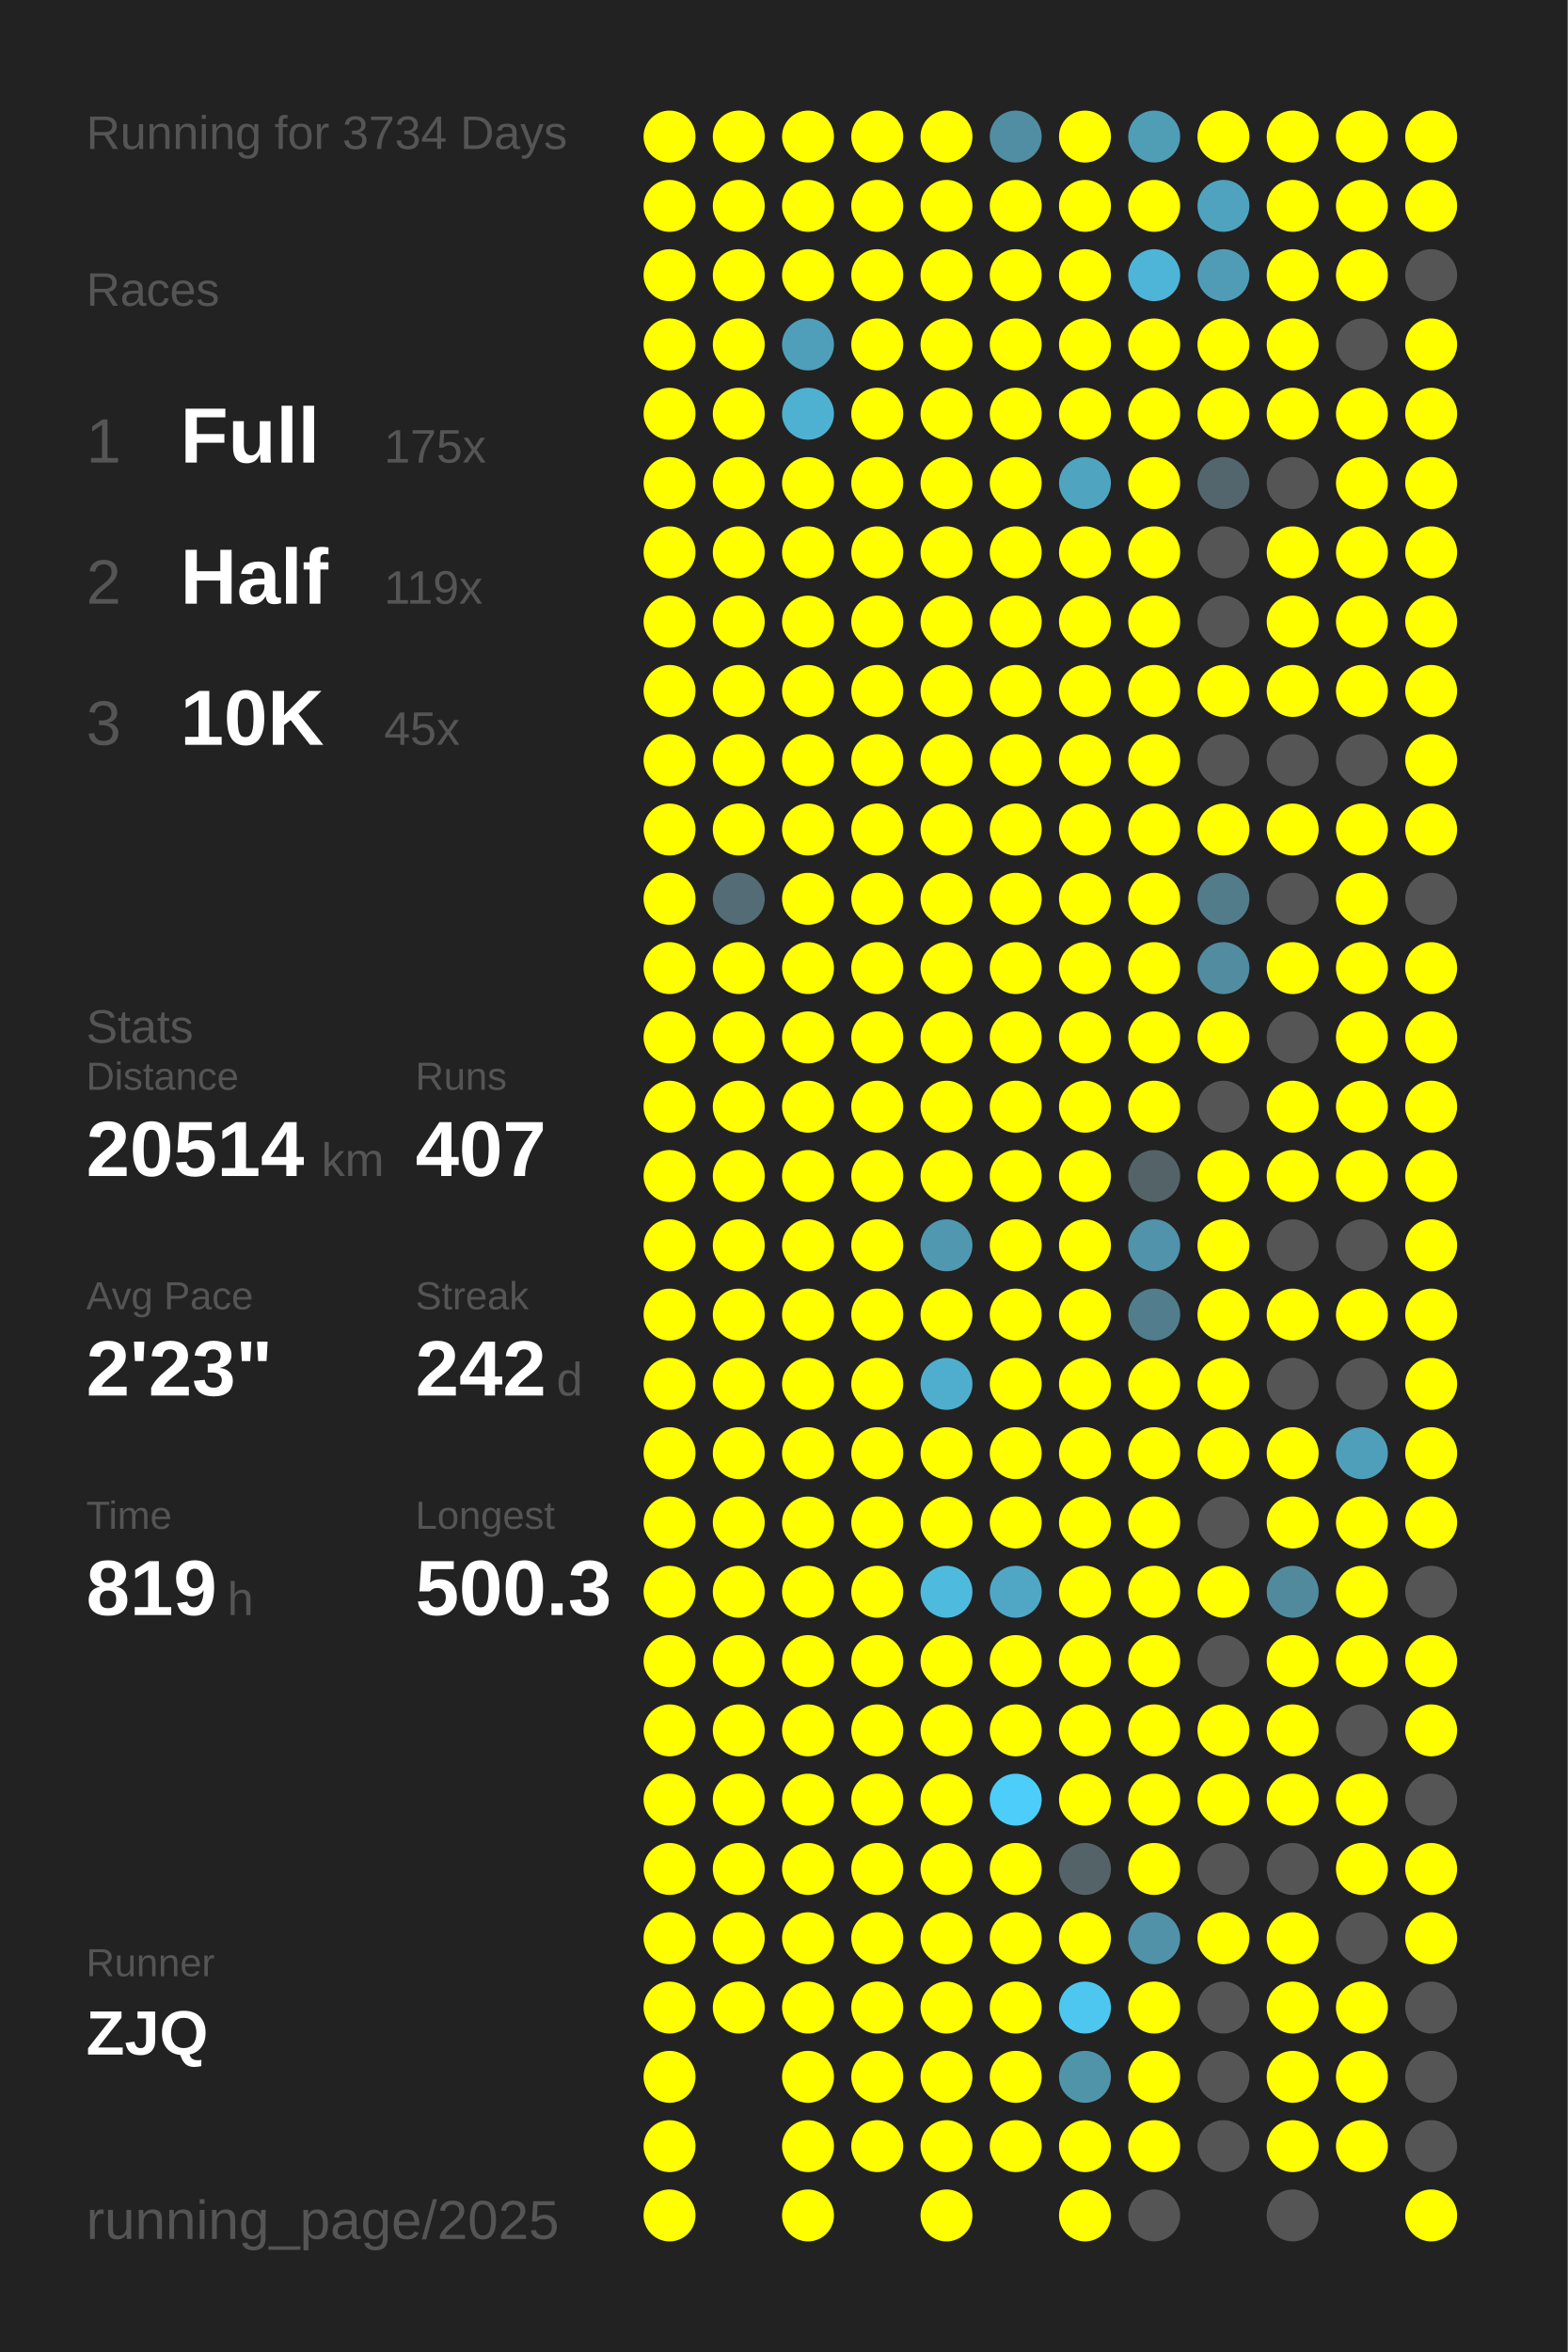
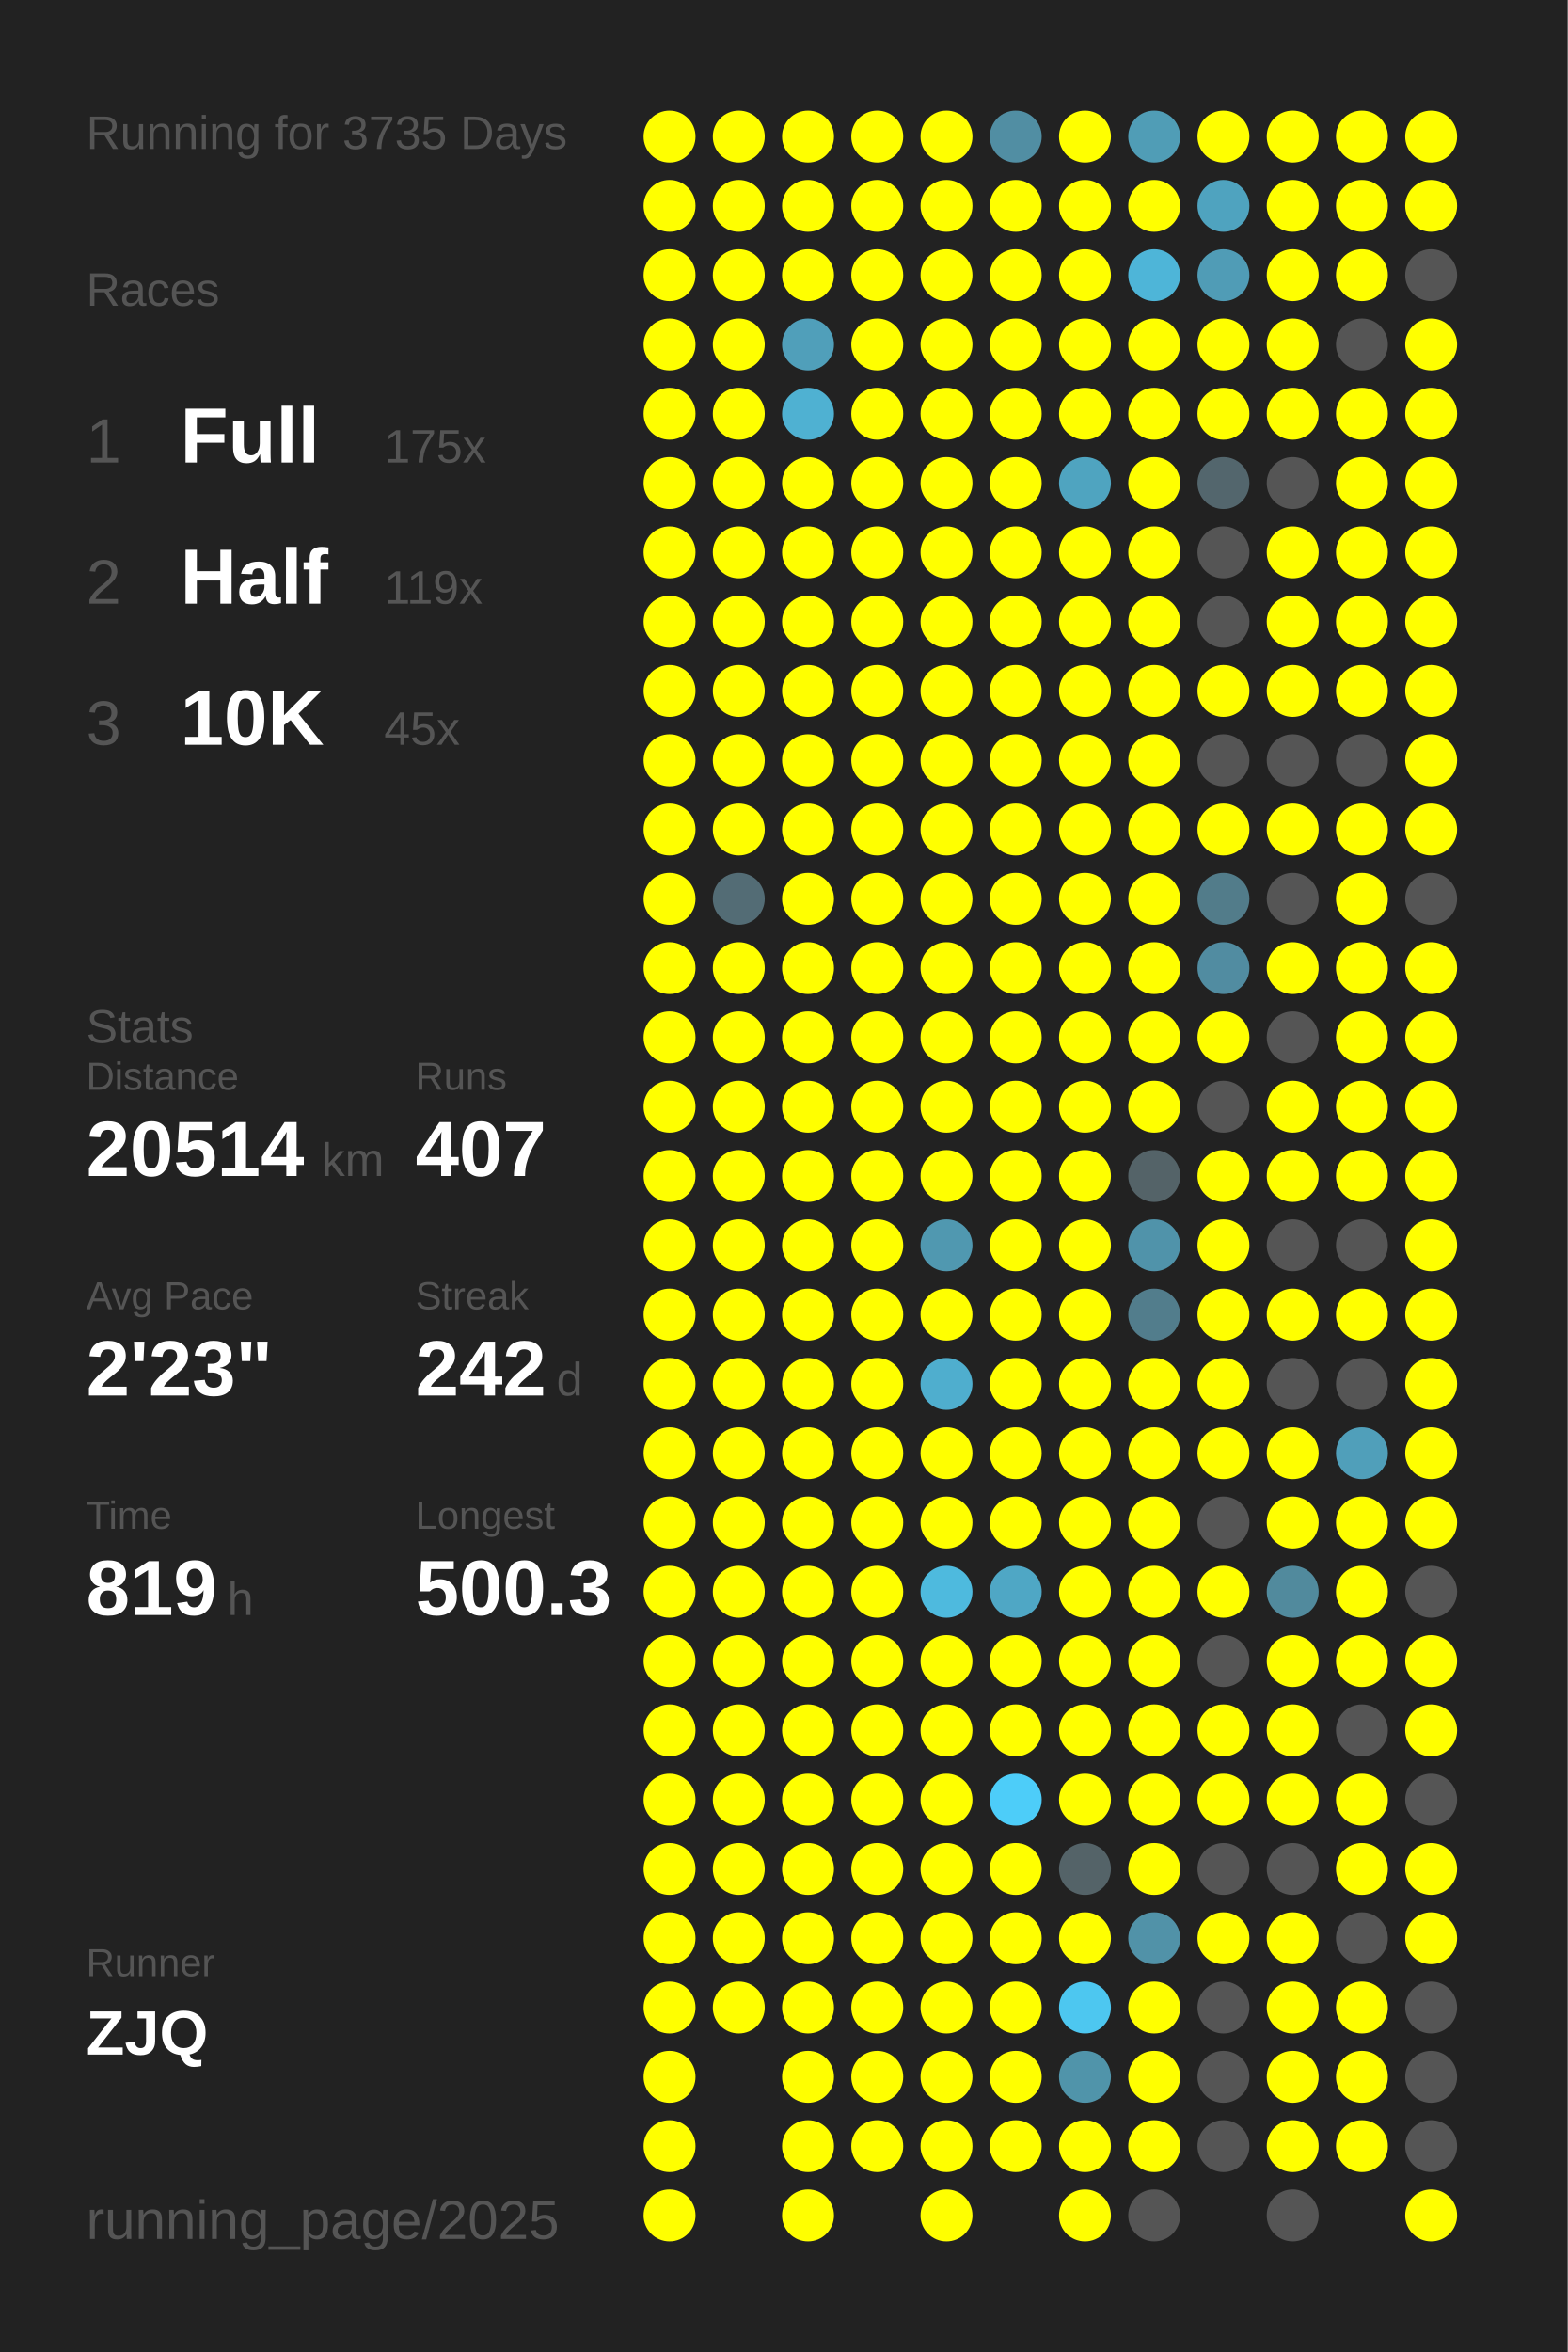
<svg xmlns="http://www.w3.org/2000/svg" baseProfile="full" height="300mm" version="1.1" viewBox="0,0,200,300" width="200mm">
  <defs />
  <rect fill="#222222" height="300" width="200" x="0" y="0" />
-   <text fill="#555555" style="font-size:6px; font-family:Arial;" x="11" y="19">Running for 3734 Days</text>
+   <text fill="#555555" style="font-size:6px; font-family:Arial;" x="11" y="19">Running for 3735 Days</text>
  <text fill="#555555" style="font-size:6px; font-family:Arial;" x="11" y="39">Races</text>
  <text fill="#555555" style="font-size:8px; font-family:Arial;" x="11" y="59">1</text>
  <text fill="#FFFFFF" style="font-size:10px; font-family:Arial; font-weight:bold;" x="23" y="59">Full</text>
  <text fill="#555555" style="font-size:6px; font-family:Arial;" x="49" y="59">175x</text>
  <text fill="#555555" style="font-size:8px; font-family:Arial;" x="11" y="77">2</text>
  <text fill="#FFFFFF" style="font-size:10px; font-family:Arial; font-weight:bold;" x="23" y="77">Half</text>
  <text fill="#555555" style="font-size:6px; font-family:Arial;" x="49" y="77">119x</text>
  <text fill="#555555" style="font-size:8px; font-family:Arial;" x="11" y="95">3</text>
  <text fill="#FFFFFF" style="font-size:10px; font-family:Arial; font-weight:bold;" x="23" y="95">10K</text>
  <text fill="#555555" style="font-size:6px; font-family:Arial;" x="49" y="95">45x</text>
  <text fill="#555555" style="font-size:6px; font-family:Arial;" x="11" y="133">Stats</text>
  <text fill="#555555" style="font-size:5px; font-family:Arial;" x="11" y="139">Distance</text>
  <text fill="#FFFFFF" style="font-size:10px; font-family:Arial; font-weight:bold;" x="11" y="150">20514</text>
  <text fill="#555555" style="font-size:6px; font-family:Arial;" x="41" y="150">km</text>
  <text fill="#555555" style="font-size:5px; font-family:Arial;" x="53" y="139">Runs</text>
  <text fill="#FFFFFF" style="font-size:10px; font-family:Arial; font-weight:bold;" x="53" y="150">407</text>
  <text fill="#555555" style="font-size:5px; font-family:Arial;" x="11" y="167">Avg Pace</text>
  <text fill="#FFFFFF" style="font-size:10px; font-family:Arial; font-weight:bold;" x="11" y="178">2'23"</text>
  <text fill="#555555" style="font-size:5px; font-family:Arial;" x="53" y="167">Streak</text>
  <text fill="#FFFFFF" style="font-size:10px; font-family:Arial; font-weight:bold;" x="53" y="178">242</text>
  <text fill="#555555" style="font-size:6px; font-family:Arial;" x="71" y="178">d</text>
  <text fill="#555555" style="font-size:5px; font-family:Arial;" x="11" y="195">Time</text>
  <text fill="#FFFFFF" style="font-size:10px; font-family:Arial; font-weight:bold;" x="11" y="206">819</text>
  <text fill="#555555" style="font-size:6px; font-family:Arial;" x="29" y="206">h</text>
  <text fill="#555555" style="font-size:5px; font-family:Arial;" x="53" y="195">Longest</text>
  <text fill="#FFFFFF" style="font-size:10px; font-family:Arial; font-weight:bold;" x="53" y="206">500.3</text>
  <text fill="#555555" style="font-size:5px; font-family:Arial;" x="11" y="252.065">Runner</text>
  <text fill="#FFFFFF" style="font-size:8px; font-family:Arial; font-weight:bold;" x="11" y="262.065">ZJQ</text>
  <text fill="#555555" style="font-size:7px; font-family:Arial;" x="11" y="285.581">running_page/2025</text>
  <circle cx="85.417" cy="17.419" fill="#FFFF00" r="3.312" />
  <circle cx="85.417" cy="26.258" fill="#FFFF00" r="3.312" />
  <circle cx="85.417" cy="35.097" fill="#FFFF00" r="3.312" />
  <circle cx="85.417" cy="43.935" fill="#FFFF00" r="3.312" />
  <circle cx="85.417" cy="52.774" fill="#FFFF00" r="3.312" />
  <circle cx="85.417" cy="61.613" fill="#FFFF00" r="3.312" />
  <circle cx="85.417" cy="70.452" fill="#FFFF00" r="3.312" />
  <circle cx="85.417" cy="79.29" fill="#FFFF00" r="3.312" />
  <circle cx="85.417" cy="88.129" fill="#FFFF00" r="3.312" />
  <circle cx="85.417" cy="96.968" fill="#FFFF00" r="3.312" />
  <circle cx="85.417" cy="105.806" fill="#FFFF00" r="3.312" />
  <circle cx="85.417" cy="114.645" fill="#FFFF00" r="3.312" />
  <circle cx="85.417" cy="123.484" fill="#FFFF00" r="3.312" />
  <circle cx="85.417" cy="132.323" fill="#FFFF00" r="3.312" />
  <circle cx="85.417" cy="141.161" fill="#FFFF00" r="3.312" />
  <circle cx="85.417" cy="150" fill="#FFFF00" r="3.312" />
  <circle cx="85.417" cy="158.839" fill="#FFFF00" r="3.312" />
  <circle cx="85.417" cy="167.677" fill="#FFFF00" r="3.312" />
  <circle cx="85.417" cy="176.516" fill="#FFFF00" r="3.312" />
  <circle cx="85.417" cy="185.355" fill="#FFFF00" r="3.312" />
  <circle cx="85.417" cy="194.194" fill="#FFFF00" r="3.312" />
  <circle cx="85.417" cy="203.032" fill="#FFFF00" r="3.312" />
  <circle cx="85.417" cy="211.871" fill="#FFFF00" r="3.312" />
  <circle cx="85.417" cy="220.71" fill="#FFFF00" r="3.312" />
  <circle cx="85.417" cy="229.548" fill="#FFFF00" r="3.312" />
  <circle cx="85.417" cy="238.387" fill="#FFFF00" r="3.312" />
  <circle cx="85.417" cy="247.226" fill="#FFFF00" r="3.312" />
  <circle cx="85.417" cy="256.065" fill="#FFFF00" r="3.312" />
  <circle cx="85.417" cy="264.903" fill="#FFFF00" r="3.312" />
  <circle cx="85.417" cy="273.742" fill="#FFFF00" r="3.312" />
  <circle cx="85.417" cy="282.581" fill="#FFFF00" r="3.312" />
  <circle cx="94.25" cy="17.419" fill="#FFFF00" r="3.312" />
  <circle cx="94.25" cy="26.258" fill="#FFFF00" r="3.312" />
  <circle cx="94.25" cy="35.097" fill="#FFFF00" r="3.312" />
  <circle cx="94.25" cy="43.935" fill="#FFFF00" r="3.312" />
  <circle cx="94.25" cy="52.774" fill="#FFFF00" r="3.312" />
  <circle cx="94.25" cy="61.613" fill="#FFFF00" r="3.312" />
  <circle cx="94.25" cy="70.452" fill="#FFFF00" r="3.312" />
  <circle cx="94.25" cy="79.29" fill="#FFFF00" r="3.312" />
  <circle cx="94.25" cy="88.129" fill="#FFFF00" r="3.312" />
  <circle cx="94.25" cy="96.968" fill="#FFFF00" r="3.312" />
  <circle cx="94.25" cy="105.806" fill="#FFFF00" r="3.312" />
  <circle cx="94.25" cy="114.645" fill="#536c75" r="3.312" />
  <circle cx="94.25" cy="123.484" fill="#FFFF00" r="3.312" />
  <circle cx="94.25" cy="132.323" fill="#FFFF00" r="3.312" />
  <circle cx="94.25" cy="141.161" fill="#FFFF00" r="3.312" />
  <circle cx="94.25" cy="150" fill="#FFFF00" r="3.312" />
  <circle cx="94.25" cy="158.839" fill="#FFFF00" r="3.312" />
  <circle cx="94.25" cy="167.677" fill="#FFFF00" r="3.312" />
  <circle cx="94.25" cy="176.516" fill="#FFFF00" r="3.312" />
  <circle cx="94.25" cy="185.355" fill="#FFFF00" r="3.312" />
  <circle cx="94.25" cy="194.194" fill="#FFFF00" r="3.312" />
  <circle cx="94.25" cy="203.032" fill="#FFFF00" r="3.312" />
  <circle cx="94.25" cy="211.871" fill="#FFFF00" r="3.312" />
  <circle cx="94.25" cy="220.71" fill="#FFFF00" r="3.312" />
  <circle cx="94.25" cy="229.548" fill="#FFFF00" r="3.312" />
  <circle cx="94.25" cy="238.387" fill="#FFFF00" r="3.312" />
  <circle cx="94.25" cy="247.226" fill="#FFFF00" r="3.312" />
  <circle cx="94.25" cy="256.065" fill="#FFFF00" r="3.312" />
  <circle cx="103.083" cy="17.419" fill="#FFFF00" r="3.312" />
  <circle cx="103.083" cy="26.258" fill="#FFFF00" r="3.312" />
  <circle cx="103.083" cy="35.097" fill="#FFFF00" r="3.312" />
  <circle cx="103.083" cy="43.935" fill="#509fba" r="3.312" />
  <circle cx="103.083" cy="52.774" fill="#4fb1d2" r="3.312" />
  <circle cx="103.083" cy="61.613" fill="#FFFF00" r="3.312" />
  <circle cx="103.083" cy="70.452" fill="#FFFF00" r="3.312" />
  <circle cx="103.083" cy="79.29" fill="#FFFF00" r="3.312" />
  <circle cx="103.083" cy="88.129" fill="#FFFF00" r="3.312" />
  <circle cx="103.083" cy="96.968" fill="#FFFF00" r="3.312" />
  <circle cx="103.083" cy="105.806" fill="#FFFF00" r="3.312" />
  <circle cx="103.083" cy="114.645" fill="#FFFF00" r="3.312" />
  <circle cx="103.083" cy="123.484" fill="#FFFF00" r="3.312" />
  <circle cx="103.083" cy="132.323" fill="#FFFF00" r="3.312" />
  <circle cx="103.083" cy="141.161" fill="#FFFF00" r="3.312" />
  <circle cx="103.083" cy="150" fill="#FFFF00" r="3.312" />
  <circle cx="103.083" cy="158.839" fill="#FFFF00" r="3.312" />
  <circle cx="103.083" cy="167.677" fill="#FFFF00" r="3.312" />
  <circle cx="103.083" cy="176.516" fill="#FFFF00" r="3.312" />
  <circle cx="103.083" cy="185.355" fill="#FFFF00" r="3.312" />
  <circle cx="103.083" cy="194.194" fill="#FFFF00" r="3.312" />
  <circle cx="103.083" cy="203.032" fill="#FFFF00" r="3.312" />
  <circle cx="103.083" cy="211.871" fill="#FFFF00" r="3.312" />
  <circle cx="103.083" cy="220.71" fill="#FFFF00" r="3.312" />
  <circle cx="103.083" cy="229.548" fill="#FFFF00" r="3.312" />
  <circle cx="103.083" cy="238.387" fill="#FFFF00" r="3.312" />
  <circle cx="103.083" cy="247.226" fill="#FFFF00" r="3.312" />
  <circle cx="103.083" cy="256.065" fill="#FFFF00" r="3.312" />
  <circle cx="103.083" cy="264.903" fill="#FFFF00" r="3.312" />
  <circle cx="103.083" cy="273.742" fill="#FFFF00" r="3.312" />
  <circle cx="103.083" cy="282.581" fill="#FFFF00" r="3.312" />
  <circle cx="111.917" cy="17.419" fill="#FFFF00" r="3.312" />
  <circle cx="111.917" cy="26.258" fill="#FFFF00" r="3.312" />
  <circle cx="111.917" cy="35.097" fill="#FFFF00" r="3.312" />
  <circle cx="111.917" cy="43.935" fill="#FFFF00" r="3.312" />
  <circle cx="111.917" cy="52.774" fill="#FFFF00" r="3.312" />
  <circle cx="111.917" cy="61.613" fill="#FFFF00" r="3.312" />
  <circle cx="111.917" cy="70.452" fill="#FFFF00" r="3.312" />
  <circle cx="111.917" cy="79.29" fill="#FFFF00" r="3.312" />
  <circle cx="111.917" cy="88.129" fill="#FFFF00" r="3.312" />
  <circle cx="111.917" cy="96.968" fill="#FFFF00" r="3.312" />
  <circle cx="111.917" cy="105.806" fill="#FFFF00" r="3.312" />
  <circle cx="111.917" cy="114.645" fill="#FFFF00" r="3.312" />
  <circle cx="111.917" cy="123.484" fill="#FFFF00" r="3.312" />
  <circle cx="111.917" cy="132.323" fill="#FFFF00" r="3.312" />
  <circle cx="111.917" cy="141.161" fill="#FFFF00" r="3.312" />
  <circle cx="111.917" cy="150" fill="#FFFF00" r="3.312" />
  <circle cx="111.917" cy="158.839" fill="#FFFF00" r="3.312" />
  <circle cx="111.917" cy="167.677" fill="#FFFF00" r="3.312" />
  <circle cx="111.917" cy="176.516" fill="#FFFF00" r="3.312" />
  <circle cx="111.917" cy="185.355" fill="#FFFF00" r="3.312" />
  <circle cx="111.917" cy="194.194" fill="#FFFF00" r="3.312" />
  <circle cx="111.917" cy="203.032" fill="#FFFF00" r="3.312" />
  <circle cx="111.917" cy="211.871" fill="#FFFF00" r="3.312" />
  <circle cx="111.917" cy="220.71" fill="#FFFF00" r="3.312" />
  <circle cx="111.917" cy="229.548" fill="#FFFF00" r="3.312" />
  <circle cx="111.917" cy="238.387" fill="#FFFF00" r="3.312" />
  <circle cx="111.917" cy="247.226" fill="#FFFF00" r="3.312" />
  <circle cx="111.917" cy="256.065" fill="#FFFF00" r="3.312" />
  <circle cx="111.917" cy="264.903" fill="#FFFF00" r="3.312" />
  <circle cx="111.917" cy="273.742" fill="#FFFF00" r="3.312" />
  <circle cx="120.75" cy="17.419" fill="#FFFF00" r="3.312" />
  <circle cx="120.75" cy="26.258" fill="#FFFF00" r="3.312" />
  <circle cx="120.75" cy="35.097" fill="#FFFF00" r="3.312" />
  <circle cx="120.75" cy="43.935" fill="#FFFF00" r="3.312" />
  <circle cx="120.75" cy="52.774" fill="#FFFF00" r="3.312" />
  <circle cx="120.75" cy="61.613" fill="#FFFF00" r="3.312" />
  <circle cx="120.75" cy="70.452" fill="#FFFF00" r="3.312" />
  <circle cx="120.75" cy="79.29" fill="#FFFF00" r="3.312" />
  <circle cx="120.75" cy="88.129" fill="#FFFF00" r="3.312" />
  <circle cx="120.75" cy="96.968" fill="#FFFF00" r="3.312" />
  <circle cx="120.75" cy="105.806" fill="#FFFF00" r="3.312" />
  <circle cx="120.75" cy="114.645" fill="#FFFF00" r="3.312" />
  <circle cx="120.75" cy="123.484" fill="#FFFF00" r="3.312" />
  <circle cx="120.75" cy="132.323" fill="#FFFF00" r="3.312" />
  <circle cx="120.75" cy="141.161" fill="#FFFF00" r="3.312" />
  <circle cx="120.75" cy="150" fill="#FFFF00" r="3.312" />
  <circle cx="120.75" cy="158.839" fill="#5098b0" r="3.312" />
  <circle cx="120.75" cy="167.677" fill="#FFFF00" r="3.312" />
  <circle cx="120.75" cy="176.516" fill="#4faece" r="3.312" />
  <circle cx="120.75" cy="185.355" fill="#FFFF00" r="3.312" />
  <circle cx="120.75" cy="194.194" fill="#FFFF00" r="3.312" />
  <circle cx="120.75" cy="203.032" fill="#4ebade" r="3.312" />
  <circle cx="120.75" cy="211.871" fill="#FFFF00" r="3.312" />
  <circle cx="120.75" cy="220.71" fill="#FFFF00" r="3.312" />
  <circle cx="120.75" cy="229.548" fill="#FFFF00" r="3.312" />
  <circle cx="120.75" cy="238.387" fill="#FFFF00" r="3.312" />
  <circle cx="120.75" cy="247.226" fill="#FFFF00" r="3.312" />
  <circle cx="120.75" cy="256.065" fill="#FFFF00" r="3.312" />
  <circle cx="120.75" cy="264.903" fill="#FFFF00" r="3.312" />
  <circle cx="120.75" cy="273.742" fill="#FFFF00" r="3.312" />
  <circle cx="120.75" cy="282.581" fill="#FFFF00" r="3.312" />
  <circle cx="129.583" cy="17.419" fill="#518ea3" r="3.312" />
  <circle cx="129.583" cy="26.258" fill="#FFFF00" r="3.312" />
  <circle cx="129.583" cy="35.097" fill="#FFFF00" r="3.312" />
  <circle cx="129.583" cy="43.935" fill="#FFFF00" r="3.312" />
  <circle cx="129.583" cy="52.774" fill="#FFFF00" r="3.312" />
  <circle cx="129.583" cy="61.613" fill="#FFFF00" r="3.312" />
  <circle cx="129.583" cy="70.452" fill="#FFFF00" r="3.312" />
  <circle cx="129.583" cy="79.29" fill="#FFFF00" r="3.312" />
  <circle cx="129.583" cy="88.129" fill="#FFFF00" r="3.312" />
  <circle cx="129.583" cy="96.968" fill="#FFFF00" r="3.312" />
  <circle cx="129.583" cy="105.806" fill="#FFFF00" r="3.312" />
  <circle cx="129.583" cy="114.645" fill="#FFFF00" r="3.312" />
  <circle cx="129.583" cy="123.484" fill="#FFFF00" r="3.312" />
  <circle cx="129.583" cy="132.323" fill="#FFFF00" r="3.312" />
  <circle cx="129.583" cy="141.161" fill="#FFFF00" r="3.312" />
  <circle cx="129.583" cy="150" fill="#FFFF00" r="3.312" />
  <circle cx="129.583" cy="158.839" fill="#FFFF00" r="3.312" />
  <circle cx="129.583" cy="167.677" fill="#FFFF00" r="3.312" />
  <circle cx="129.583" cy="176.516" fill="#FFFF00" r="3.312" />
  <circle cx="129.583" cy="185.355" fill="#FFFF00" r="3.312" />
  <circle cx="129.583" cy="194.194" fill="#FFFF00" r="3.312" />
  <circle cx="129.583" cy="203.032" fill="#4fa7c5" r="3.312" />
  <circle cx="129.583" cy="211.871" fill="#FFFF00" r="3.312" />
  <circle cx="129.583" cy="220.71" fill="#FFFF00" r="3.312" />
  <circle cx="129.583" cy="229.548" fill="#4dcdf9" r="3.312" />
  <circle cx="129.583" cy="238.387" fill="#FFFF00" r="3.312" />
  <circle cx="129.583" cy="247.226" fill="#FFFF00" r="3.312" />
  <circle cx="129.583" cy="256.065" fill="#FFFF00" r="3.312" />
  <circle cx="129.583" cy="264.903" fill="#FFFF00" r="3.312" />
  <circle cx="129.583" cy="273.742" fill="#FFFF00" r="3.312" />
  <circle cx="138.417" cy="17.419" fill="#FFFF00" r="3.312" />
  <circle cx="138.417" cy="26.258" fill="#FFFF00" r="3.312" />
  <circle cx="138.417" cy="35.097" fill="#FFFF00" r="3.312" />
  <circle cx="138.417" cy="43.935" fill="#FFFF00" r="3.312" />
  <circle cx="138.417" cy="52.774" fill="#FFFF00" r="3.312" />
  <circle cx="138.417" cy="61.613" fill="#4fa4c0" r="3.312" />
  <circle cx="138.417" cy="70.452" fill="#FFFF00" r="3.312" />
  <circle cx="138.417" cy="79.29" fill="#FFFF00" r="3.312" />
  <circle cx="138.417" cy="88.129" fill="#FFFF00" r="3.312" />
  <circle cx="138.417" cy="96.968" fill="#FFFF00" r="3.312" />
  <circle cx="138.417" cy="105.806" fill="#FFFF00" r="3.312" />
  <circle cx="138.417" cy="114.645" fill="#FFFF00" r="3.312" />
  <circle cx="138.417" cy="123.484" fill="#FFFF00" r="3.312" />
  <circle cx="138.417" cy="132.323" fill="#FFFF00" r="3.312" />
  <circle cx="138.417" cy="141.161" fill="#FFFF00" r="3.312" />
  <circle cx="138.417" cy="150" fill="#FFFF00" r="3.312" />
  <circle cx="138.417" cy="158.839" fill="#FFFF00" r="3.312" />
  <circle cx="138.417" cy="167.677" fill="#FFFF00" r="3.312" />
  <circle cx="138.417" cy="176.516" fill="#FFFF00" r="3.312" />
  <circle cx="138.417" cy="185.355" fill="#FFFF00" r="3.312" />
  <circle cx="138.417" cy="194.194" fill="#FFFF00" r="3.312" />
  <circle cx="138.417" cy="203.032" fill="#FFFF00" r="3.312" />
  <circle cx="138.417" cy="211.871" fill="#FFFF00" r="3.312" />
  <circle cx="138.417" cy="220.71" fill="#FFFF00" r="3.312" />
  <circle cx="138.417" cy="229.548" fill="#FFFF00" r="3.312" />
  <circle cx="138.417" cy="238.387" fill="#546368" r="3.312" />
  <circle cx="138.417" cy="247.226" fill="#FFFF00" r="3.312" />
  <circle cx="138.417" cy="256.065" fill="#4dc7f0" r="3.312" />
  <circle cx="138.417" cy="264.903" fill="#5094aa" r="3.312" />
  <circle cx="138.417" cy="273.742" fill="#FFFF00" r="3.312" />
  <circle cx="138.417" cy="282.581" fill="#FFFF00" r="3.312" />
  <circle cx="147.25" cy="17.419" fill="#509db6" r="3.312" />
  <circle cx="147.25" cy="26.258" fill="#FFFF00" r="3.312" />
  <circle cx="147.25" cy="35.097" fill="#4eb5d8" r="3.312" />
  <circle cx="147.25" cy="43.935" fill="#FFFF00" r="3.312" />
  <circle cx="147.25" cy="52.774" fill="#FFFF00" r="3.312" />
  <circle cx="147.25" cy="61.613" fill="#FFFF00" r="3.312" />
  <circle cx="147.25" cy="70.452" fill="#FFFF00" r="3.312" />
  <circle cx="147.25" cy="79.29" fill="#FFFF00" r="3.312" />
  <circle cx="147.25" cy="88.129" fill="#FFFF00" r="3.312" />
  <circle cx="147.25" cy="96.968" fill="#FFFF00" r="3.312" />
  <circle cx="147.25" cy="105.806" fill="#FFFF00" r="3.312" />
  <circle cx="147.25" cy="114.645" fill="#FFFF00" r="3.312" />
  <circle cx="147.25" cy="123.484" fill="#FFFF00" r="3.312" />
  <circle cx="147.25" cy="132.323" fill="#FFFF00" r="3.312" />
  <circle cx="147.25" cy="141.161" fill="#FFFF00" r="3.312" />
  <circle cx="147.25" cy="150" fill="#546368" r="3.312" />
  <circle cx="147.25" cy="158.839" fill="#5093aa" r="3.312" />
  <circle cx="147.25" cy="167.677" fill="#527d8c" r="3.312" />
  <circle cx="147.25" cy="176.516" fill="#FFFF00" r="3.312" />
  <circle cx="147.25" cy="185.355" fill="#FFFF00" r="3.312" />
  <circle cx="147.25" cy="194.194" fill="#FFFF00" r="3.312" />
  <circle cx="147.25" cy="203.032" fill="#FFFF00" r="3.312" />
  <circle cx="147.25" cy="211.871" fill="#FFFF00" r="3.312" />
  <circle cx="147.25" cy="220.71" fill="#FFFF00" r="3.312" />
  <circle cx="147.25" cy="229.548" fill="#FFFF00" r="3.312" />
  <circle cx="147.25" cy="238.387" fill="#FFFF00" r="3.312" />
  <circle cx="147.25" cy="247.226" fill="#5192a8" r="3.312" />
  <circle cx="147.25" cy="256.065" fill="#FFFF00" r="3.312" />
  <circle cx="147.25" cy="264.903" fill="#FFFF00" r="3.312" />
  <circle cx="147.25" cy="273.742" fill="#FFFF00" r="3.312" />
  <circle cx="147.25" cy="282.581" fill="#555555" r="3.312" />
  <circle cx="156.083" cy="17.419" fill="#FFFF00" r="3.312" />
  <circle cx="156.083" cy="26.258" fill="#4fa3bf" r="3.312" />
  <circle cx="156.083" cy="35.097" fill="#509cb6" r="3.312" />
  <circle cx="156.083" cy="43.935" fill="#FFFF00" r="3.312" />
  <circle cx="156.083" cy="52.774" fill="#FFFF00" r="3.312" />
  <circle cx="156.083" cy="61.613" fill="#53666d" r="3.312" />
  <circle cx="156.083" cy="70.452" fill="#555555" r="3.312" />
  <circle cx="156.083" cy="79.29" fill="#555555" r="3.312" />
  <circle cx="156.083" cy="88.129" fill="#FFFF00" r="3.312" />
  <circle cx="156.083" cy="96.968" fill="#555555" r="3.312" />
  <circle cx="156.083" cy="105.806" fill="#FFFF00" r="3.312" />
  <circle cx="156.083" cy="114.645" fill="#527c8a" r="3.312" />
  <circle cx="156.083" cy="123.484" fill="#518ca1" r="3.312" />
  <circle cx="156.083" cy="132.323" fill="#FFFF00" r="3.312" />
  <circle cx="156.083" cy="141.161" fill="#555555" r="3.312" />
  <circle cx="156.083" cy="150" fill="#FFFF00" r="3.312" />
  <circle cx="156.083" cy="158.839" fill="#FFFF00" r="3.312" />
  <circle cx="156.083" cy="167.677" fill="#FFFF00" r="3.312" />
  <circle cx="156.083" cy="176.516" fill="#FFFF00" r="3.312" />
  <circle cx="156.083" cy="185.355" fill="#FFFF00" r="3.312" />
  <circle cx="156.083" cy="194.194" fill="#555555" r="3.312" />
  <circle cx="156.083" cy="203.032" fill="#FFFF00" r="3.312" />
  <circle cx="156.083" cy="211.871" fill="#555555" r="3.312" />
  <circle cx="156.083" cy="220.71" fill="#FFFF00" r="3.312" />
  <circle cx="156.083" cy="229.548" fill="#FFFF00" r="3.312" />
  <circle cx="156.083" cy="238.387" fill="#555555" r="3.312" />
  <circle cx="156.083" cy="247.226" fill="#FFFF00" r="3.312" />
  <circle cx="156.083" cy="256.065" fill="#555555" r="3.312" />
  <circle cx="156.083" cy="264.903" fill="#555555" r="3.312" />
  <circle cx="156.083" cy="273.742" fill="#555555" r="3.312" />
  <circle cx="164.917" cy="17.419" fill="#FFFF00" r="3.312" />
  <circle cx="164.917" cy="26.258" fill="#FFFF00" r="3.312" />
  <circle cx="164.917" cy="35.097" fill="#FFFF00" r="3.312" />
  <circle cx="164.917" cy="43.935" fill="#FFFF00" r="3.312" />
  <circle cx="164.917" cy="52.774" fill="#FFFF00" r="3.312" />
  <circle cx="164.917" cy="61.613" fill="#555555" r="3.312" />
  <circle cx="164.917" cy="70.452" fill="#FFFF00" r="3.312" />
  <circle cx="164.917" cy="79.29" fill="#FFFF00" r="3.312" />
  <circle cx="164.917" cy="88.129" fill="#FFFF00" r="3.312" />
  <circle cx="164.917" cy="96.968" fill="#555555" r="3.312" />
  <circle cx="164.917" cy="105.806" fill="#FFFF00" r="3.312" />
  <circle cx="164.917" cy="114.645" fill="#555555" r="3.312" />
  <circle cx="164.917" cy="123.484" fill="#FFFF00" r="3.312" />
  <circle cx="164.917" cy="132.323" fill="#555555" r="3.312" />
  <circle cx="164.917" cy="141.161" fill="#FFFF00" r="3.312" />
  <circle cx="164.917" cy="150" fill="#FFFF00" r="3.312" />
  <circle cx="164.917" cy="158.839" fill="#555555" r="3.312" />
  <circle cx="164.917" cy="167.677" fill="#FFFF00" r="3.312" />
  <circle cx="164.917" cy="176.516" fill="#555555" r="3.312" />
  <circle cx="164.917" cy="185.355" fill="#FFFF00" r="3.312" />
  <circle cx="164.917" cy="194.194" fill="#FFFF00" r="3.312" />
  <circle cx="164.917" cy="203.032" fill="#518a9d" r="3.312" />
  <circle cx="164.917" cy="211.871" fill="#FFFF00" r="3.312" />
  <circle cx="164.917" cy="220.71" fill="#FFFF00" r="3.312" />
  <circle cx="164.917" cy="229.548" fill="#FFFF00" r="3.312" />
  <circle cx="164.917" cy="238.387" fill="#555555" r="3.312" />
  <circle cx="164.917" cy="247.226" fill="#FFFF00" r="3.312" />
  <circle cx="164.917" cy="256.065" fill="#FFFF00" r="3.312" />
  <circle cx="164.917" cy="264.903" fill="#FFFF00" r="3.312" />
  <circle cx="164.917" cy="273.742" fill="#FFFF00" r="3.312" />
  <circle cx="164.917" cy="282.581" fill="#555555" r="3.312" />
  <circle cx="173.75" cy="17.419" fill="#FFFF00" r="3.312" />
  <circle cx="173.75" cy="26.258" fill="#FFFF00" r="3.312" />
  <circle cx="173.75" cy="35.097" fill="#FFFF00" r="3.312" />
  <circle cx="173.75" cy="43.935" fill="#555555" r="3.312" />
  <circle cx="173.75" cy="52.774" fill="#FFFF00" r="3.312" />
  <circle cx="173.75" cy="61.613" fill="#FFFF00" r="3.312" />
  <circle cx="173.75" cy="70.452" fill="#FFFF00" r="3.312" />
  <circle cx="173.75" cy="79.29" fill="#FFFF00" r="3.312" />
  <circle cx="173.75" cy="88.129" fill="#FFFF00" r="3.312" />
  <circle cx="173.75" cy="96.968" fill="#555555" r="3.312" />
  <circle cx="173.75" cy="105.806" fill="#FFFF00" r="3.312" />
  <circle cx="173.75" cy="114.645" fill="#FFFF00" r="3.312" />
  <circle cx="173.75" cy="123.484" fill="#FFFF00" r="3.312" />
  <circle cx="173.75" cy="132.323" fill="#FFFF00" r="3.312" />
  <circle cx="173.75" cy="141.161" fill="#FFFF00" r="3.312" />
  <circle cx="173.75" cy="150" fill="#FFFF00" r="3.312" />
  <circle cx="173.75" cy="158.839" fill="#555555" r="3.312" />
  <circle cx="173.75" cy="167.677" fill="#FFFF00" r="3.312" />
  <circle cx="173.75" cy="176.516" fill="#555555" r="3.312" />
  <circle cx="173.75" cy="185.355" fill="#509fba" r="3.312" />
  <circle cx="173.75" cy="194.194" fill="#FFFF00" r="3.312" />
  <circle cx="173.75" cy="203.032" fill="#FFFF00" r="3.312" />
  <circle cx="173.75" cy="211.871" fill="#FFFF00" r="3.312" />
  <circle cx="173.75" cy="220.71" fill="#555555" r="3.312" />
  <circle cx="173.75" cy="229.548" fill="#FFFF00" r="3.312" />
  <circle cx="173.75" cy="238.387" fill="#FFFF00" r="3.312" />
  <circle cx="173.75" cy="247.226" fill="#555555" r="3.312" />
  <circle cx="173.75" cy="256.065" fill="#FFFF00" r="3.312" />
  <circle cx="173.75" cy="264.903" fill="#FFFF00" r="3.312" />
  <circle cx="173.75" cy="273.742" fill="#FFFF00" r="3.312" />
  <circle cx="182.583" cy="17.419" fill="#FFFF00" r="3.312" />
  <circle cx="182.583" cy="26.258" fill="#FFFF00" r="3.312" />
  <circle cx="182.583" cy="35.097" fill="#555555" r="3.312" />
  <circle cx="182.583" cy="43.935" fill="#FFFF00" r="3.312" />
  <circle cx="182.583" cy="52.774" fill="#FFFF00" r="3.312" />
  <circle cx="182.583" cy="61.613" fill="#FFFF00" r="3.312" />
  <circle cx="182.583" cy="70.452" fill="#FFFF00" r="3.312" />
  <circle cx="182.583" cy="79.29" fill="#FFFF00" r="3.312" />
  <circle cx="182.583" cy="88.129" fill="#FFFF00" r="3.312" />
  <circle cx="182.583" cy="96.968" fill="#FFFF00" r="3.312" />
  <circle cx="182.583" cy="105.806" fill="#FFFF00" r="3.312" />
  <circle cx="182.583" cy="114.645" fill="#555555" r="3.312" />
  <circle cx="182.583" cy="123.484" fill="#FFFF00" r="3.312" />
  <circle cx="182.583" cy="132.323" fill="#FFFF00" r="3.312" />
  <circle cx="182.583" cy="141.161" fill="#FFFF00" r="3.312" />
  <circle cx="182.583" cy="150" fill="#FFFF00" r="3.312" />
  <circle cx="182.583" cy="158.839" fill="#FFFF00" r="3.312" />
  <circle cx="182.583" cy="167.677" fill="#FFFF00" r="3.312" />
  <circle cx="182.583" cy="176.516" fill="#FFFF00" r="3.312" />
  <circle cx="182.583" cy="185.355" fill="#FFFF00" r="3.312" />
  <circle cx="182.583" cy="194.194" fill="#FFFF00" r="3.312" />
  <circle cx="182.583" cy="203.032" fill="#555555" r="3.312" />
  <circle cx="182.583" cy="211.871" fill="#FFFF00" r="3.312" />
  <circle cx="182.583" cy="220.71" fill="#FFFF00" r="3.312" />
  <circle cx="182.583" cy="229.548" fill="#555555" r="3.312" />
  <circle cx="182.583" cy="238.387" fill="#FFFF00" r="3.312" />
  <circle cx="182.583" cy="247.226" fill="#FFFF00" r="3.312" />
  <circle cx="182.583" cy="256.065" fill="#555555" r="3.312" />
  <circle cx="182.583" cy="264.903" fill="#555555" r="3.312" />
  <circle cx="182.583" cy="273.742" fill="#555555" r="3.312" />
  <circle cx="182.583" cy="282.581" fill="#FFFF00" r="3.312" />
</svg>
